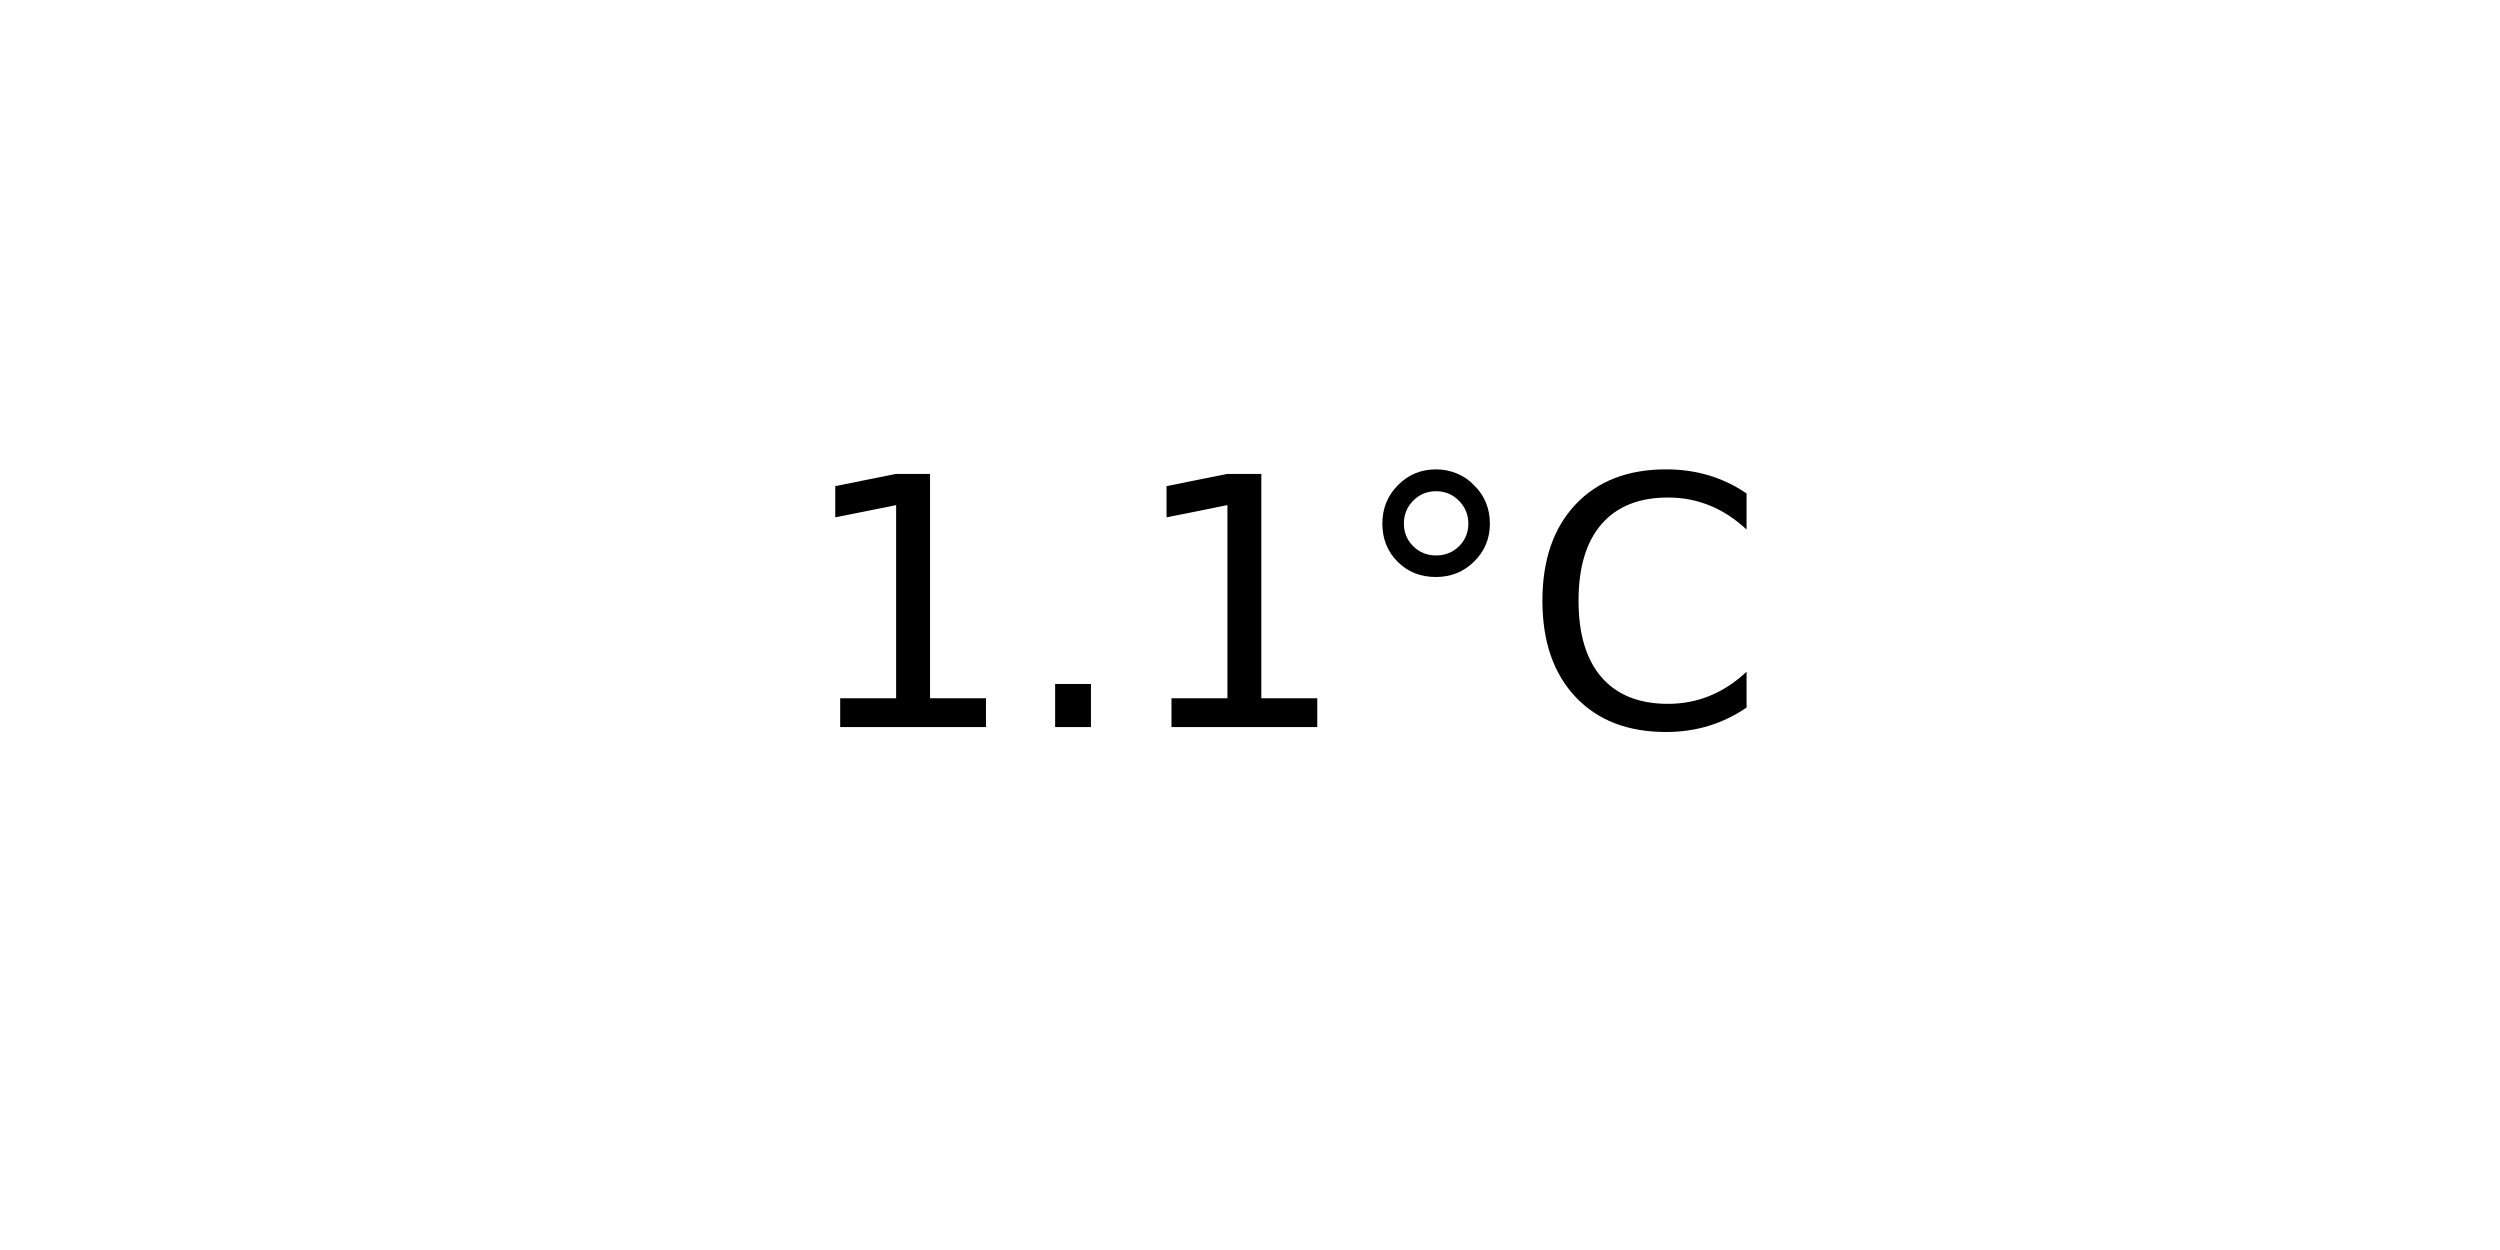
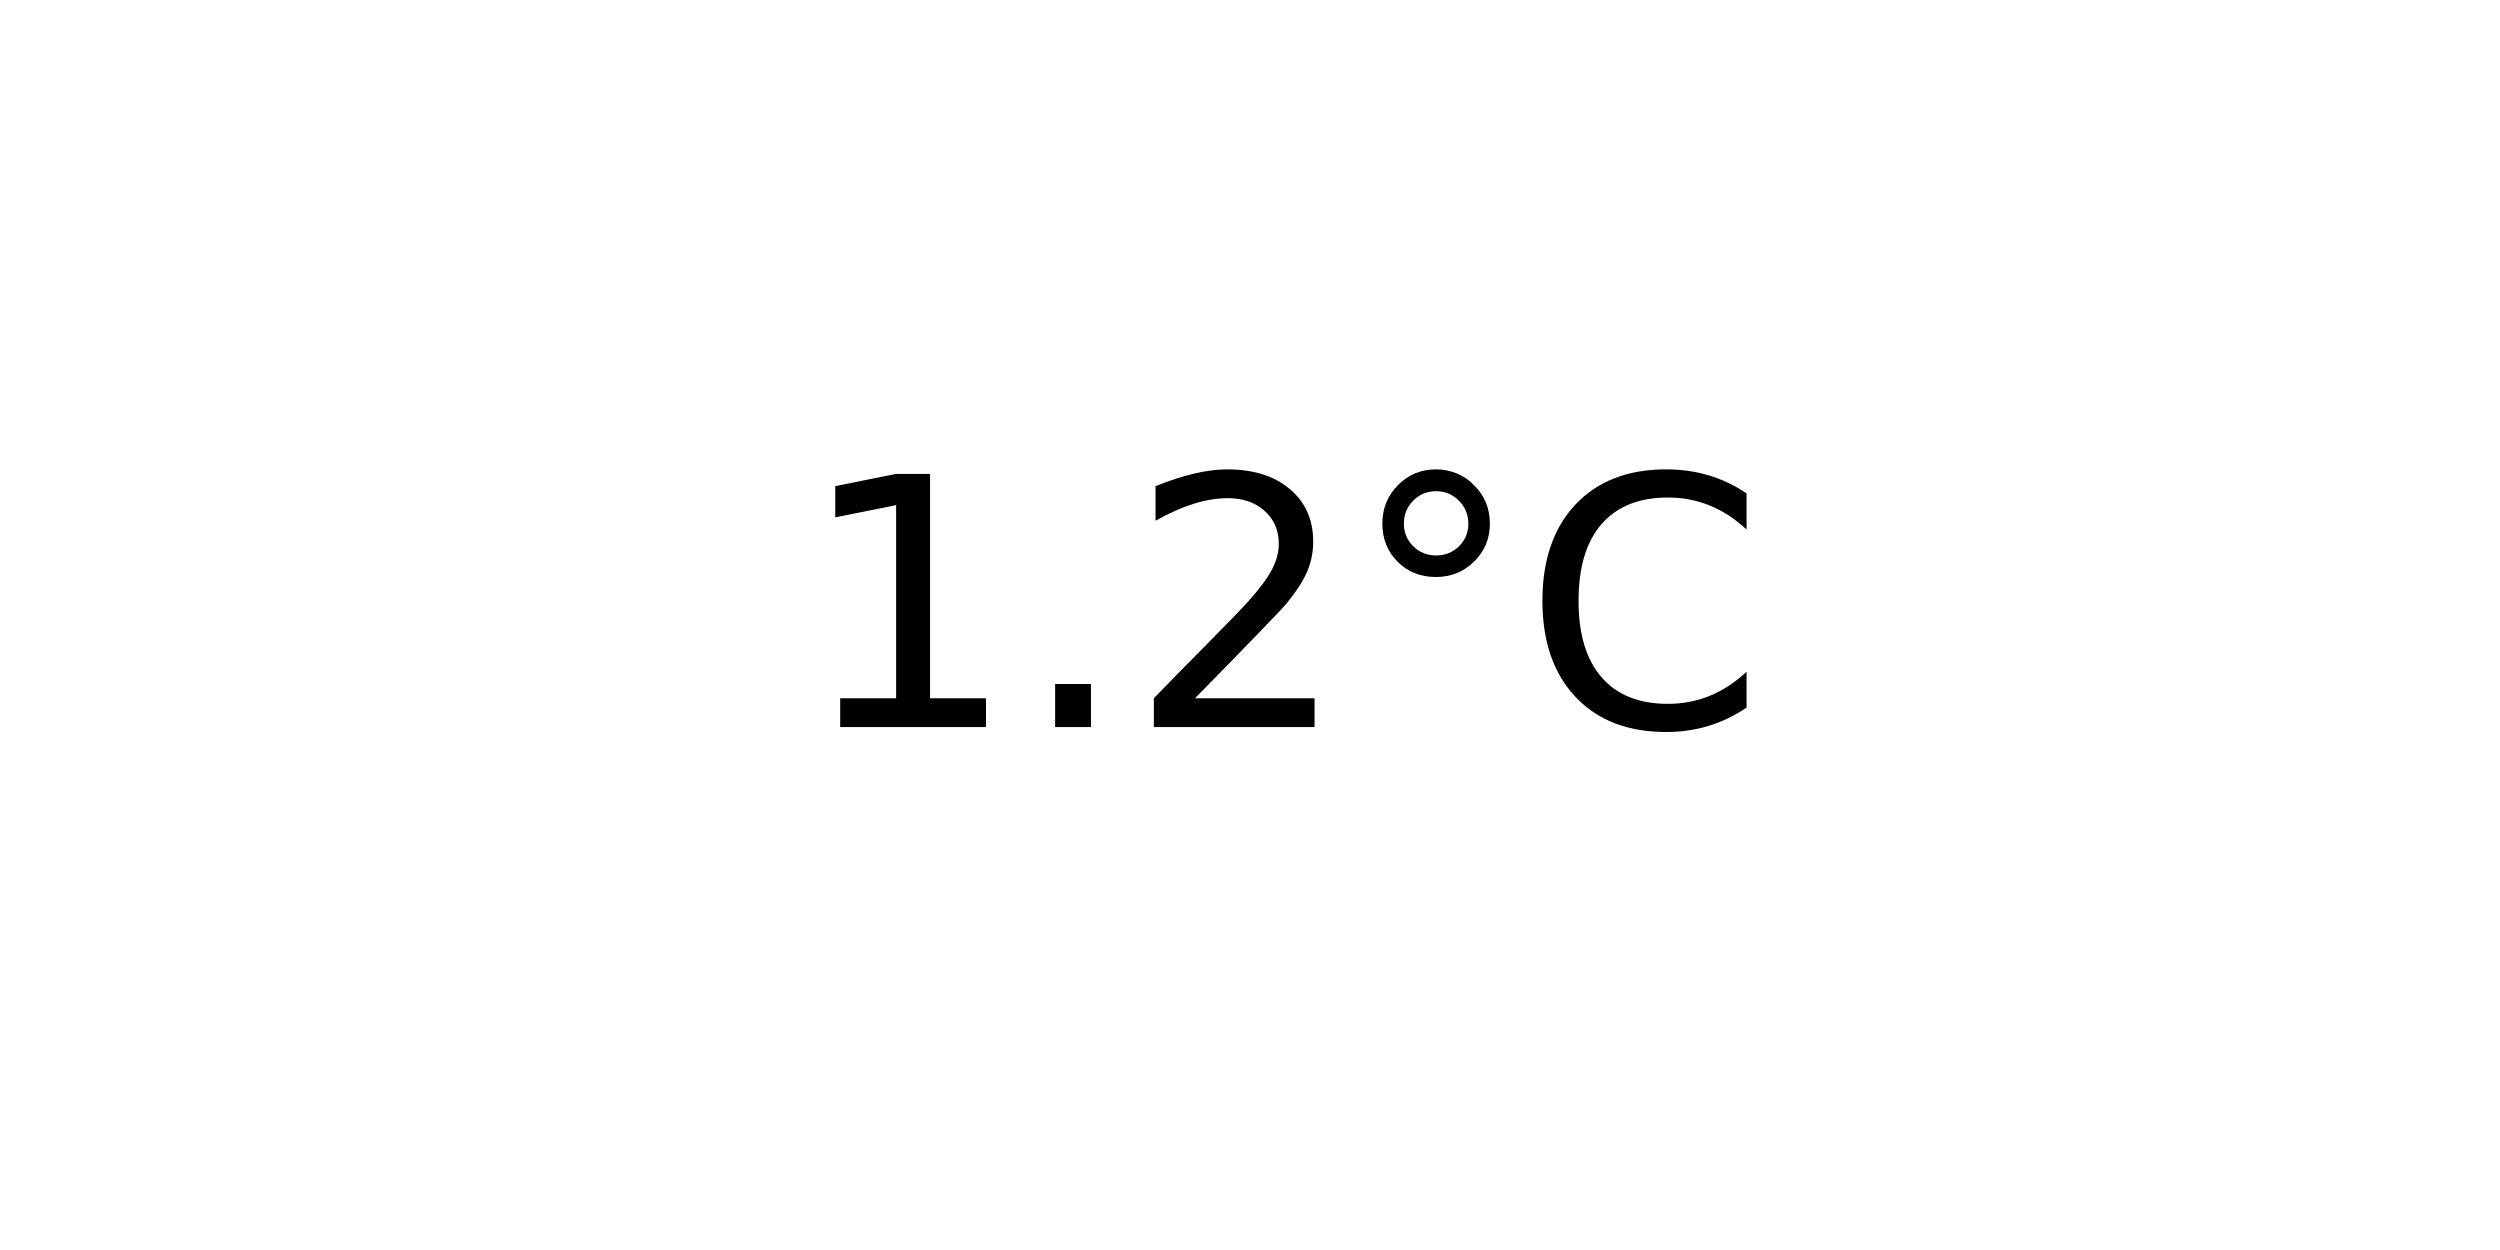
<svg xmlns="http://www.w3.org/2000/svg" xmlns:xlink="http://www.w3.org/1999/xlink" width="72pt" height="36pt" viewBox="0 0 72 36" version="1.1">
  <defs>
    <style type="text/css">*{stroke-linejoin: round; stroke-linecap: butt}</style>
  </defs>
  <g id="figure_1">
    <g id="axes_1">
      <g id="text_1">
        <g transform="translate(22.95703 20.93937) scale(0.1 -0.1)">
          <defs>
            <path id="DejaVuSans-31" d="M 794 531  L 1825 531  L 1825 4091  L 703 3866  L 703 4441  L 1819 4666  L 2450 4666  L 2450 531  L 3481 531  L 3481 0  L 794 0  L 794 531  z " transform="scale(0.015625)" />
            <path id="DejaVuSans-2e" d="M 684 794  L 1344 794  L 1344 0  L 684 0  L 684 794  z " transform="scale(0.015625)" />
+             <path id="DejaVuSans-32" d="M 1228 531  L 3431 531  L 3431 0  L 469 0  L 469 531  Q 828 903 1448 1529  Q 2069 2156 2228 2338  Q 2531 2678 2651 2914  Q 2772 3150 2772 3378  Q 2772 3750 2511 3984  Q 2250 4219 1831 4219  Q 1534 4219 1204 4116  Q 875 4013 500 3803  L 500 4441  Q 881 4594 1212 4672  Q 1544 4750 1819 4750  Q 2544 4750 2975 4387  Q 3406 4025 3406 3419  Q 3406 3131 3298 2873  Q 3191 2616 2906 2266  Q 2828 2175 2409 1742  Q 1991 1309 1228 531  z " transform="scale(0.015625)" />
            <path id="DejaVuSans-b0" d="M 1600 4347  Q 1350 4347 1178 4173  Q 1006 4000 1006 3750  Q 1006 3503 1178 3333  Q 1350 3163 1600 3163  Q 1850 3163 2022 3333  Q 2194 3503 2194 3750  Q 2194 3997 2020 4172  Q 1847 4347 1600 4347  z M 1600 4750  Q 1800 4750 1984 4673  Q 2169 4597 2303 4453  Q 2447 4313 2519 4134  Q 2591 3956 2591 3750  Q 2591 3338 2302 3052  Q 2013 2766 1594 2766  Q 1172 2766 890 3047  Q 609 3328 609 3750  Q 609 4169 896 4459  Q 1184 4750 1600 4750  z " transform="scale(0.015625)" />
            <path id="DejaVuSans-43" d="M 4122 4306  L 4122 3641  Q 3803 3938 3442 4084  Q 3081 4231 2675 4231  Q 1875 4231 1450 3742  Q 1025 3253 1025 2328  Q 1025 1406 1450 917  Q 1875 428 2675 428  Q 3081 428 3442 575  Q 3803 722 4122 1019  L 4122 359  Q 3791 134 3420 21  Q 3050 -91 2638 -91  Q 1578 -91 968 557  Q 359 1206 359 2328  Q 359 3453 968 4101  Q 1578 4750 2638 4750  Q 3056 4750 3426 4639  Q 3797 4528 4122 4306  z " transform="scale(0.015625)" />
          </defs>
          <use xlink:href="#DejaVuSans-31" />
          <use xlink:href="#DejaVuSans-2e" x="63.623" />
-           <use xlink:href="#DejaVuSans-31" x="95.41" />
+           <use xlink:href="#DejaVuSans-32" x="95.41" />
          <use xlink:href="#DejaVuSans-b0" x="159.033" />
          <use xlink:href="#DejaVuSans-43" x="209.033" />
        </g>
      </g>
    </g>
  </g>
</svg>
